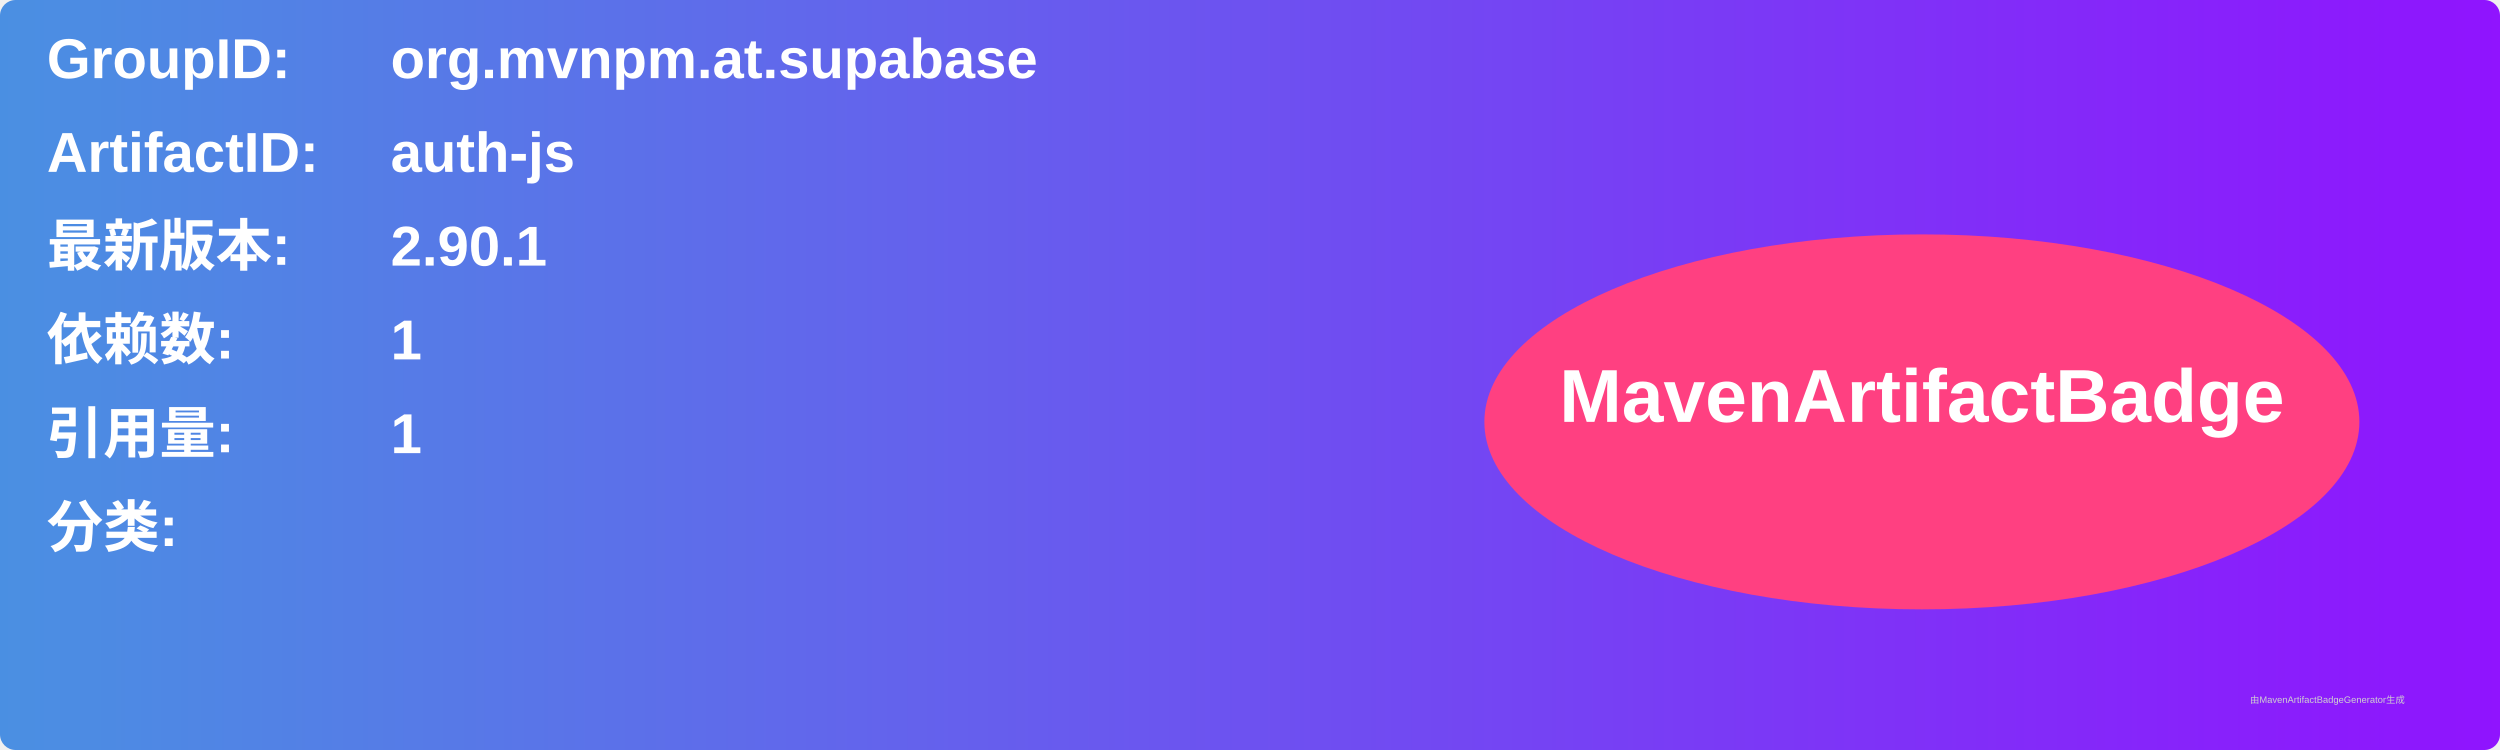
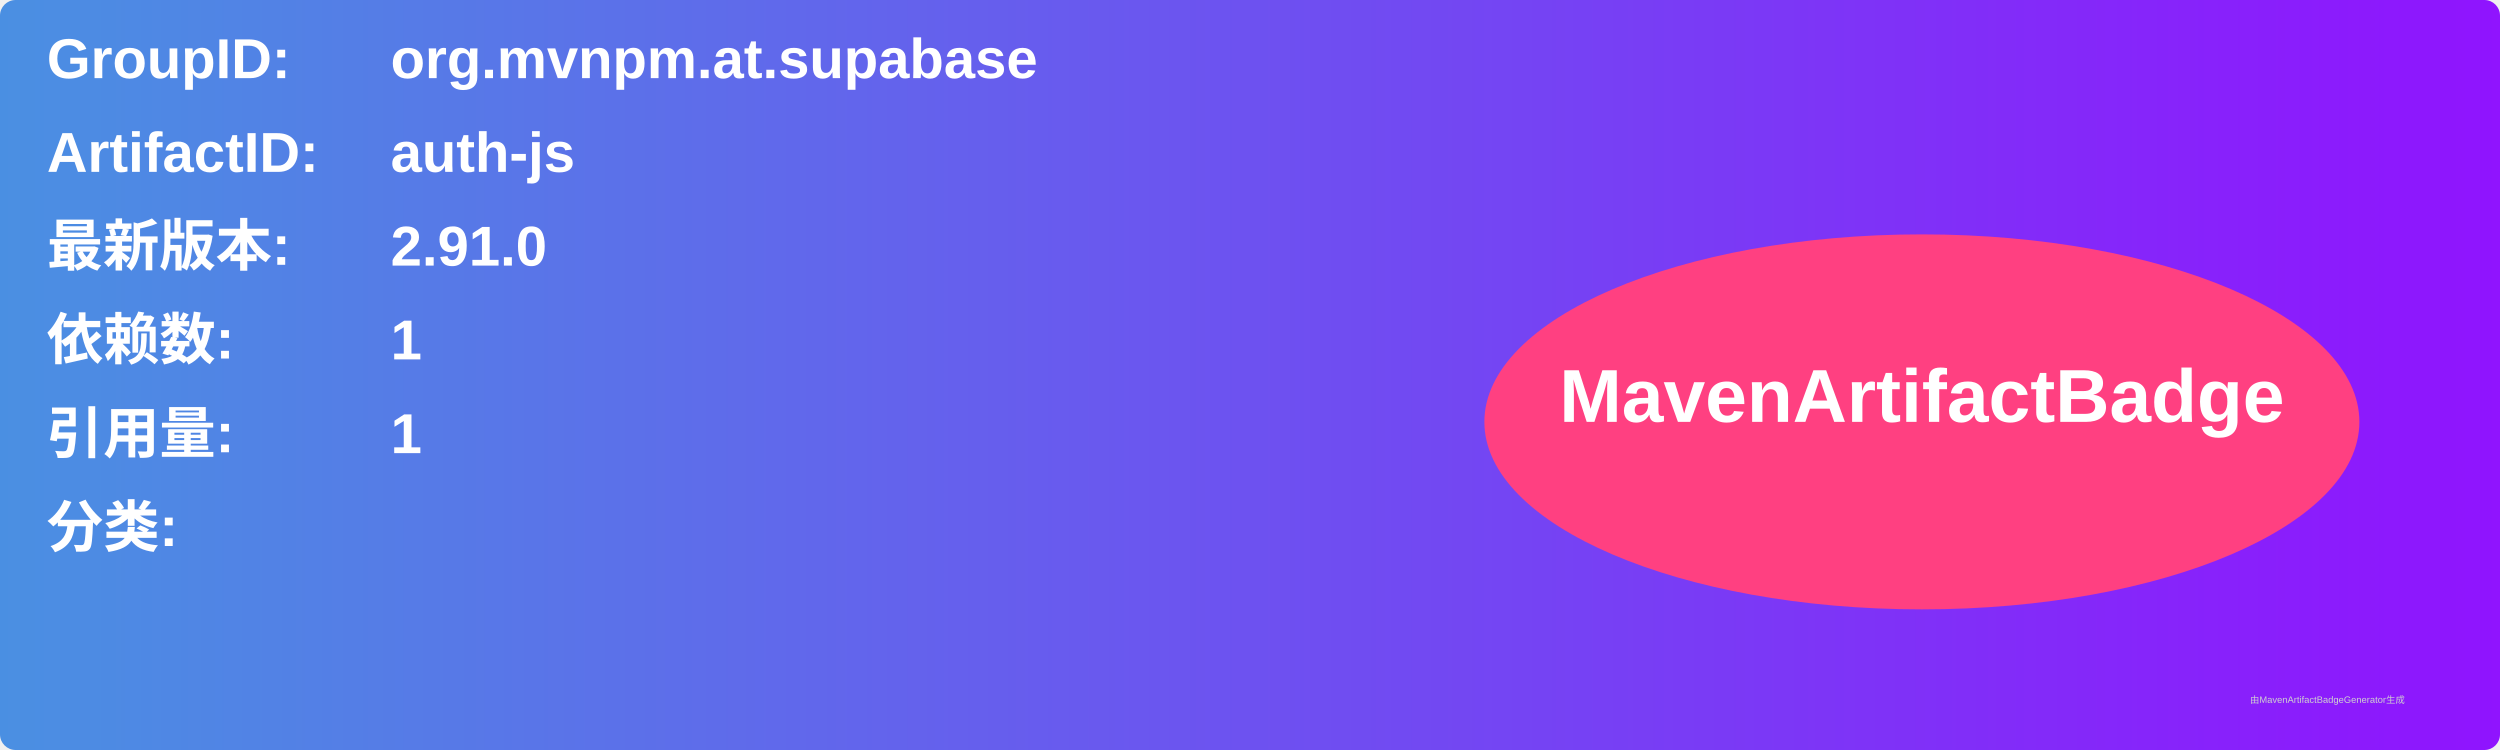
<svg xmlns="http://www.w3.org/2000/svg" width="800" height="240" viewBox="0 0 800 240">
  <linearGradient id="grad" x1="0%" y1="0%" x2="100%" y2="0%">
    <stop offset="0%" stop-color="#4a90e2" />
    <stop offset="100%" stop-color="#9013fe" />
  </linearGradient>
  <rect width="100%" height="100%" rx="5" ry="5" fill="url(#grad)" />
  <g transform="translate(15, 15)">
    <text x="0" y="10" font-family="Arial" font-size="18" fill="white" font-weight="bold" width="260">GroupID:</text>
    <text x="110" y="10" font-family="Arial" font-size="18" fill="white" font-weight="bold" width="460">org.mvnpm.at.supabase</text>
    <text x="0" y="40" font-family="Arial" font-size="18" fill="white" font-weight="bold" width="260">ArtifactID:</text>
    <text x="110" y="40" font-family="Arial" font-size="18" fill="white" font-weight="bold" width="460">auth-js</text>
    <text x="0" y="70" font-family="Arial" font-size="18" fill="white" font-weight="bold">最新版本:</text>
    <text x="110" y="70" font-family="Arial" font-size="18" fill="white" font-weight="bold">
-       <tspan font-weight="bold">2.90.1</tspan>
+       <tspan font-weight="bold">2.91.0</tspan>
    </text>
    <text x="0" y="100" font-family="Arial" font-size="18" fill="white" font-weight="bold">依赖数: </text>
    <text x="110" y="100" font-family="Arial" font-size="18" fill="white">
      <tspan font-weight="bold">1</tspan>
    </text>
    <text x="0" y="130" font-family="Arial" font-size="18" fill="white" font-weight="bold">引用量: </text>
    <text x="110" y="130" font-family="Arial" font-size="18" fill="white">
      <tspan font-weight="bold">1</tspan>
    </text>
    <text x="0" y="160" font-family="Arial" font-size="18" fill="white" font-weight="bold">分类:</text>
    <text x="10" y="190" font-family="Arial" font-size="10" fill="white">
      <tspan font-weight="bold" />
    </text>
    <ellipse cx="600" cy="120" rx="140" ry="60" fill="#ff4081" />
    <text x="600" y="120" text-anchor="middle" font-family="Arial" font-size="24" fill="white" font-weight="bold">MavenArtifactBadge</text>
  </g>
  <text x="720" y="225" font-family="Arial" font-size="3" fill="#d0d0d0">由MavenArtifactBadgeGenerator生成</text>
</svg>
